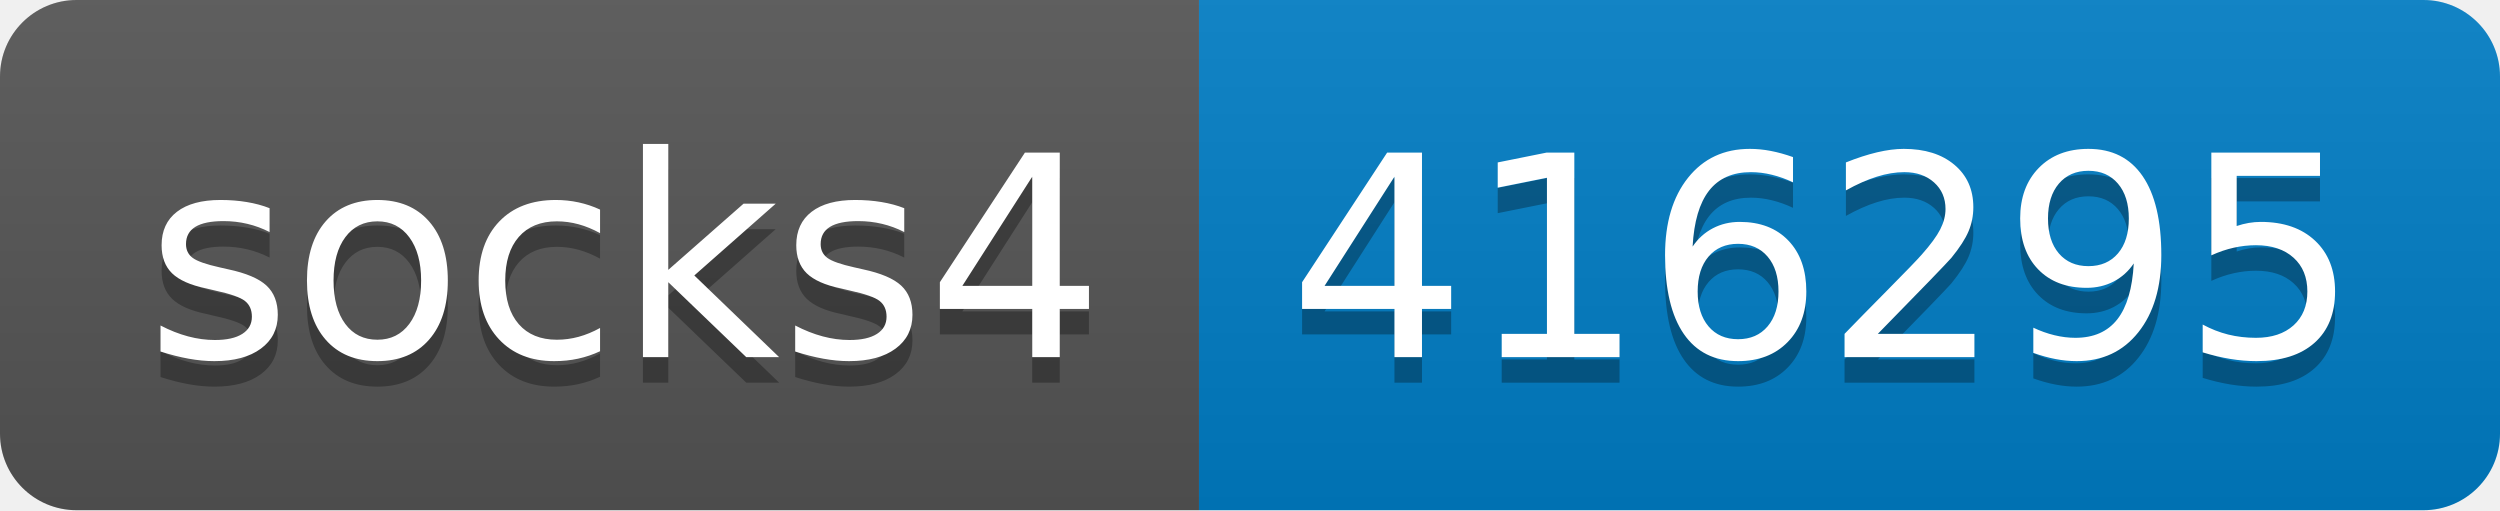
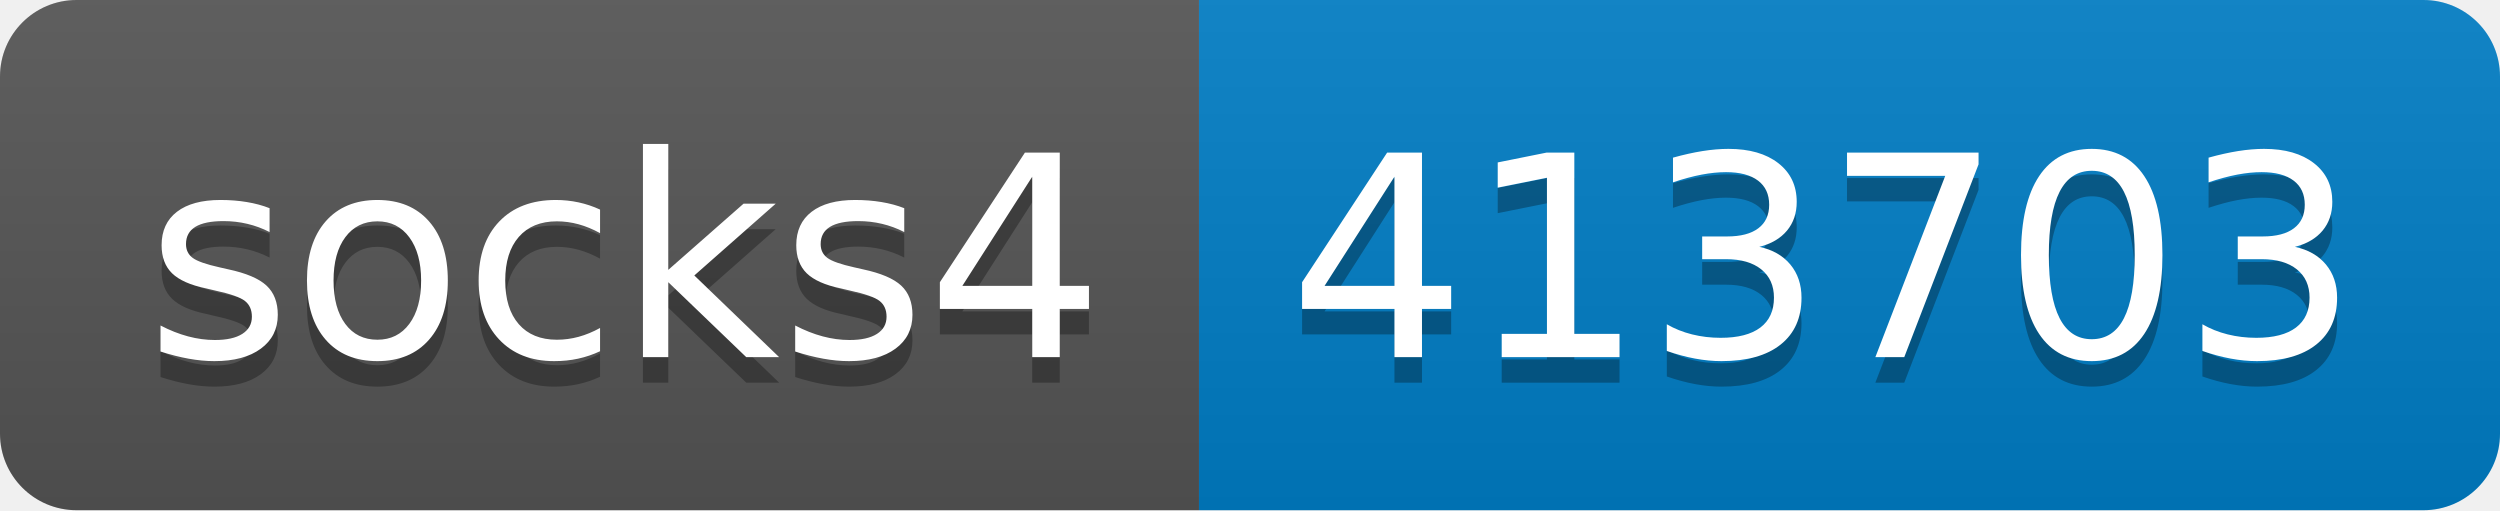
- <svg xmlns="http://www.w3.org/2000/svg" width="98" height="20" role="img" aria-label="socks4: 416295">
+ <svg xmlns="http://www.w3.org/2000/svg" width="98" height="20" role="img" aria-label="socks4: 413703">
  <linearGradient id="s" x2="0" y2="100%">
    <stop offset="0" stop-color="#bbb" stop-opacity=".1" />
    <stop offset="1" stop-opacity=".1" />
  </linearGradient>
  <clipPath id="r">
    <rect width="98" height="20" rx="3" fill="#fff" />
  </clipPath>
  <g clip-path="url(#r)">
    <rect width="47" height="20" fill="#555" />
    <rect x="47" width="51" height="20" fill="#007ec6" />
    <rect width="98" height="20" fill="url(#s)" />
  </g>
  <g fill="#fff" text-anchor="middle" font-family="Verdana,Geneva,DejaVu Sans,sans-serif" text-rendering="geometricPrecision" font-size="110">
    <text aria-hidden="true" x="245" y="150" fill="#010101" fill-opacity=".3" transform="scale(.1)" textLength="370">socks4</text>
    <text x="245" y="140" transform="scale(.1)" fill="#fff" textLength="370">socks4</text>
-     <text aria-hidden="true" x="715" y="150" fill="#010101" fill-opacity=".3" transform="scale(.1)" textLength="410">416295</text>
-     <text x="715" y="140" transform="scale(.1)" fill="#fff" textLength="410">416295</text>
+     <text aria-hidden="true" x="715" y="150" fill="#010101" fill-opacity=".3" transform="scale(.1)" textLength="410">413703</text>
+     <text x="715" y="140" transform="scale(.1)" fill="#fff" textLength="410">413703</text>
  </g>
</svg>
